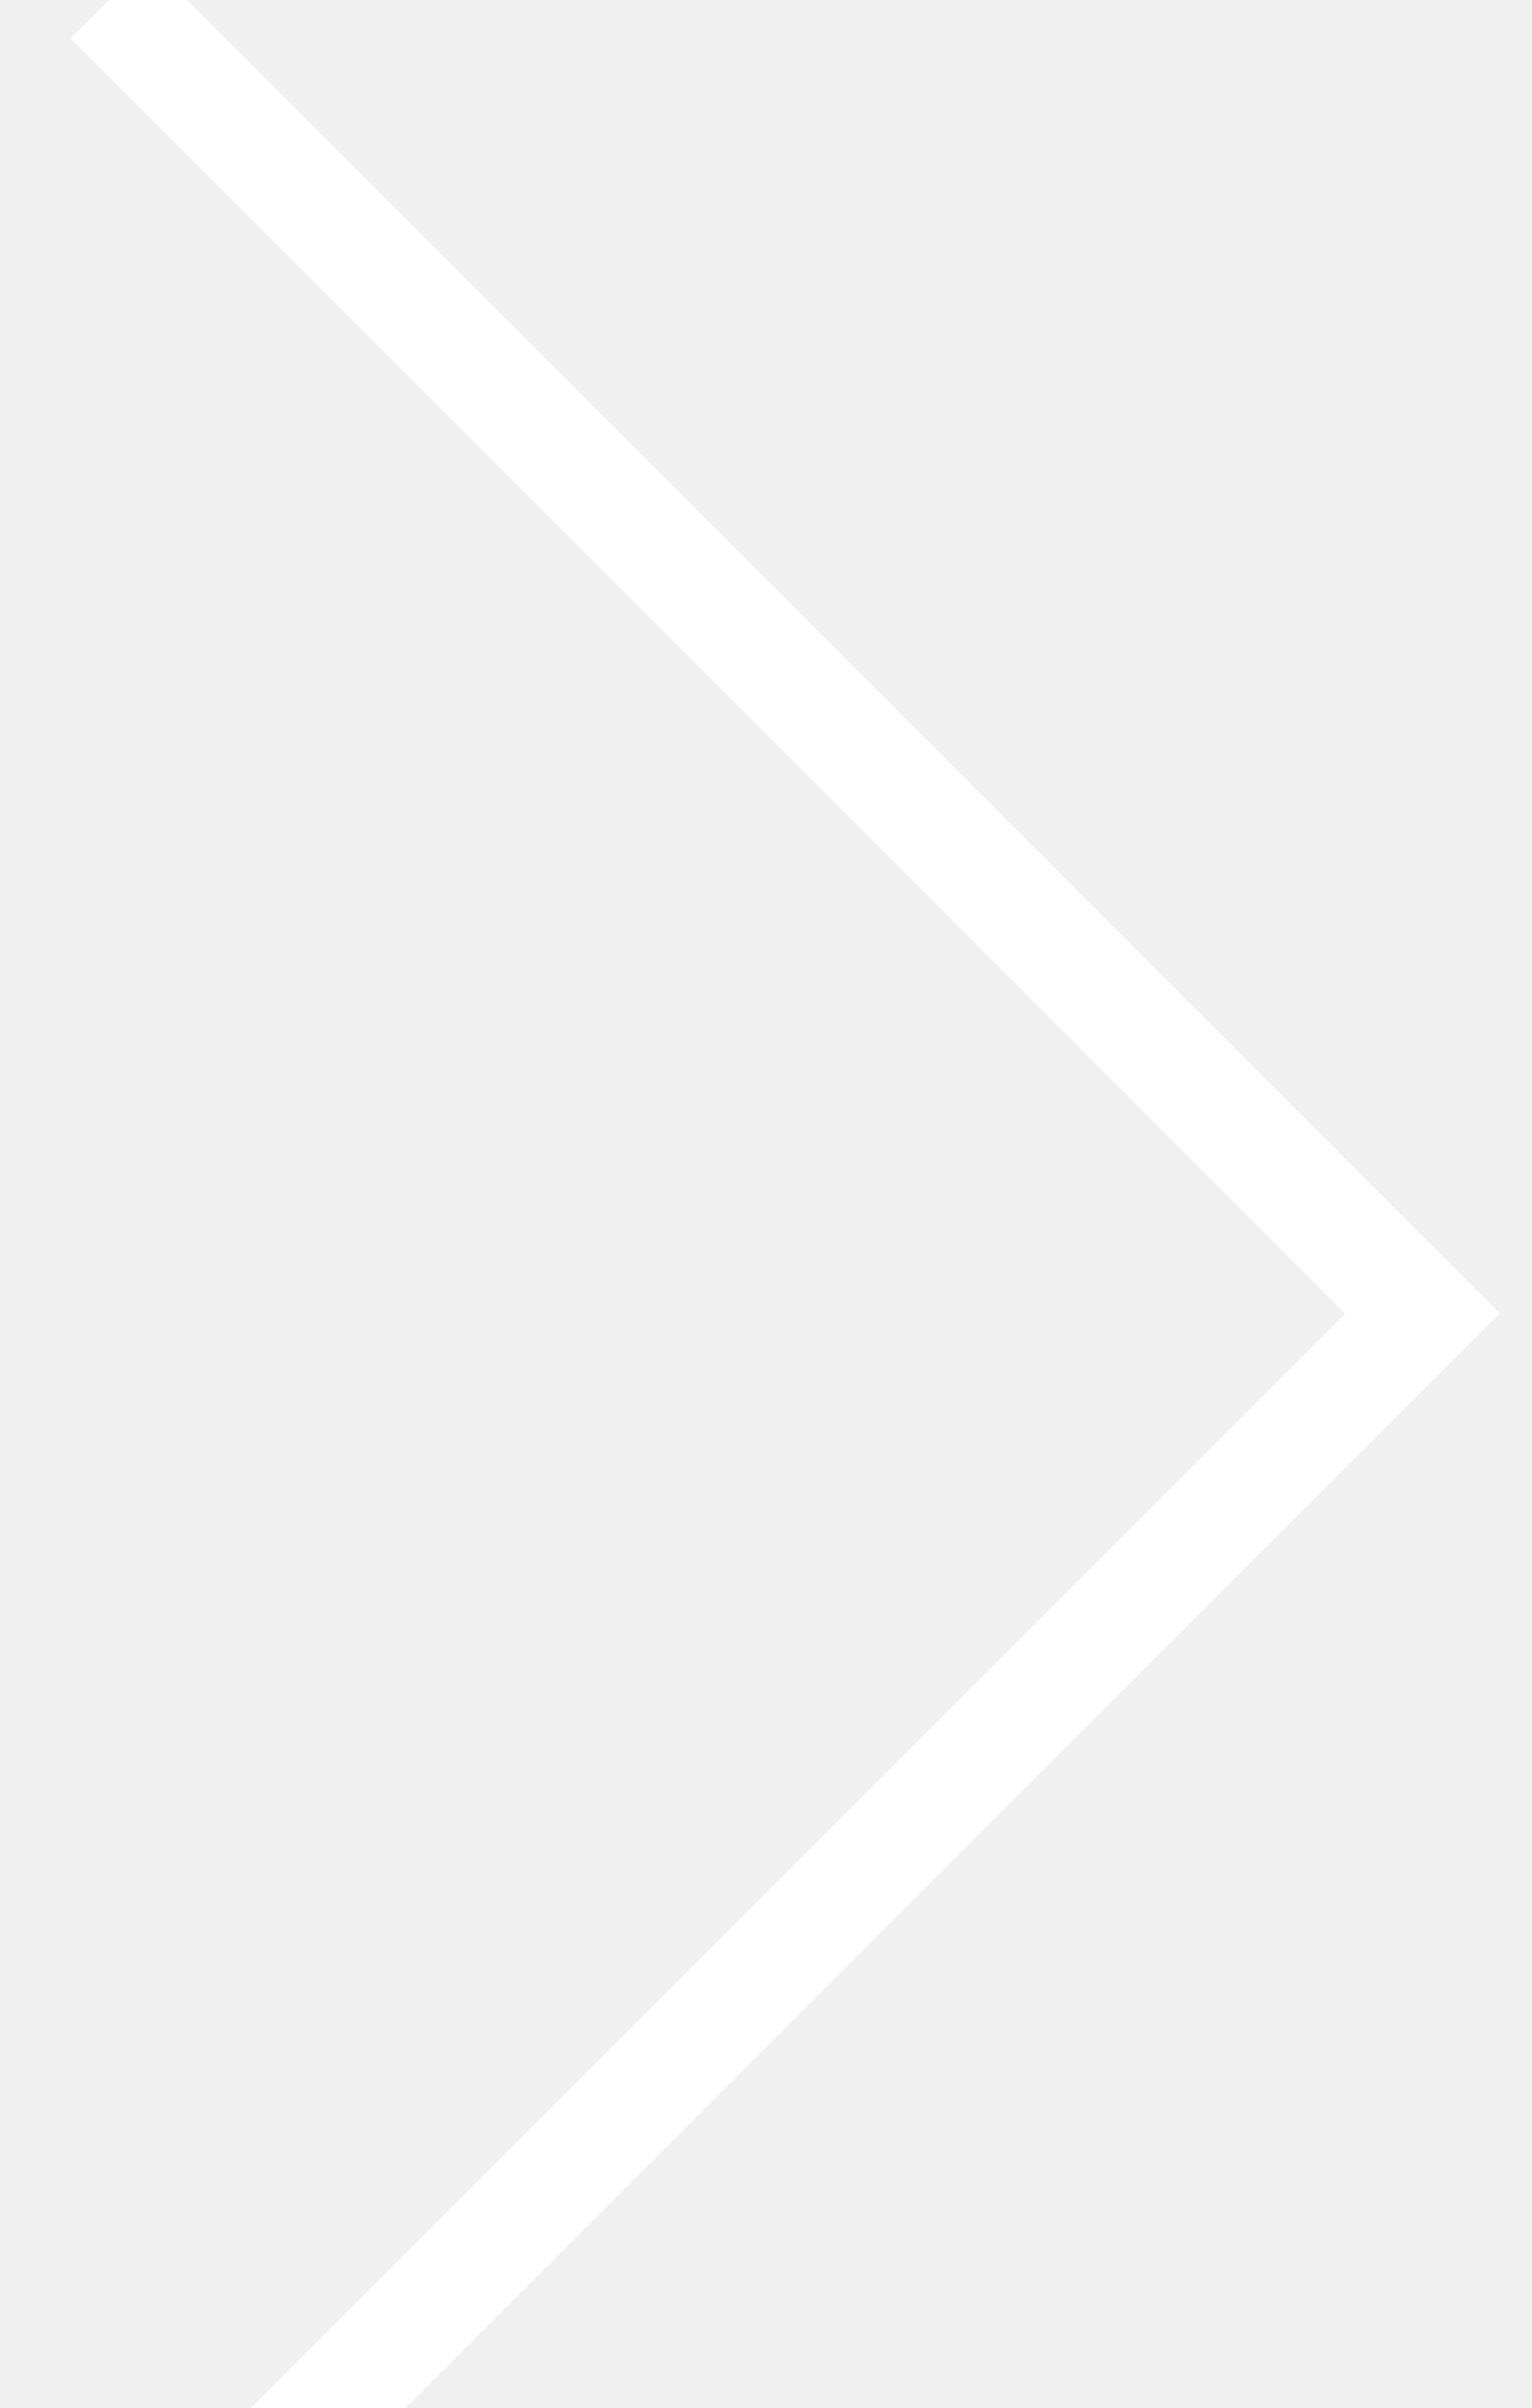
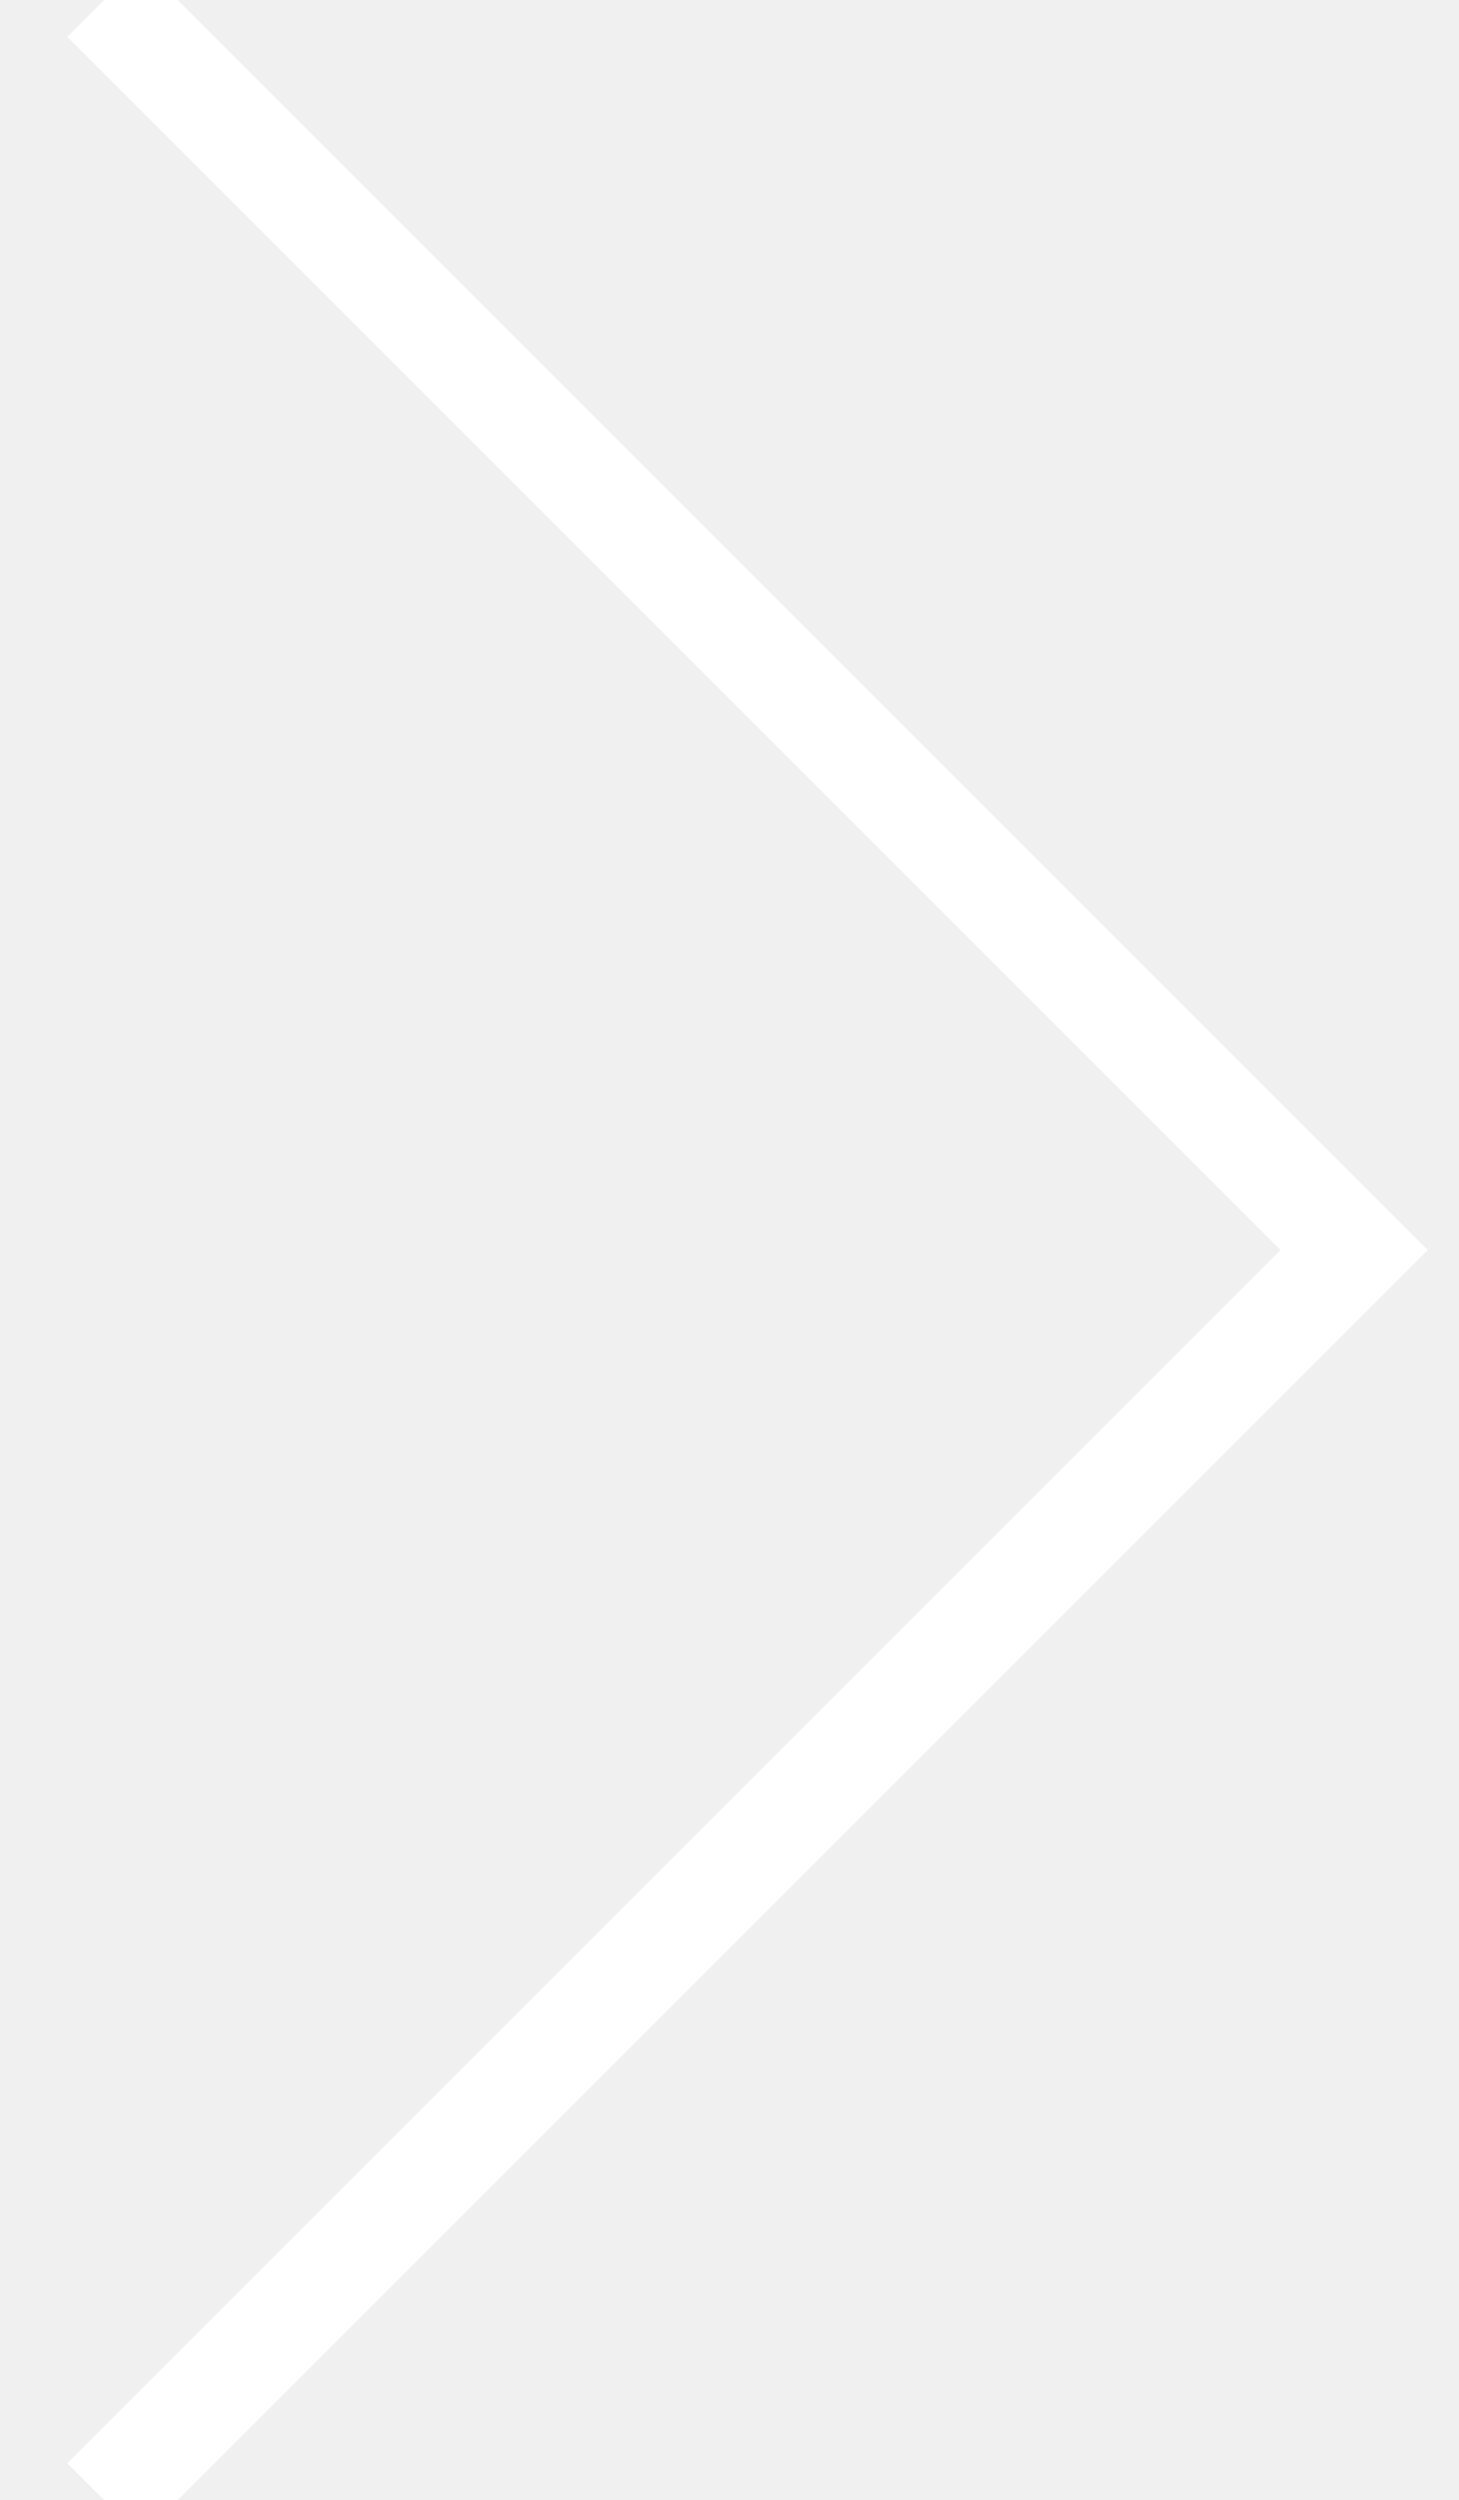
- <svg xmlns="http://www.w3.org/2000/svg" width="14" height="22">
+ <svg xmlns="http://www.w3.org/2000/svg" width="14" height="24">
  <path d="M1 0l12 12L1 24" stroke="#FFF" fill="none" fill-rule="evenodd" />
</svg>
